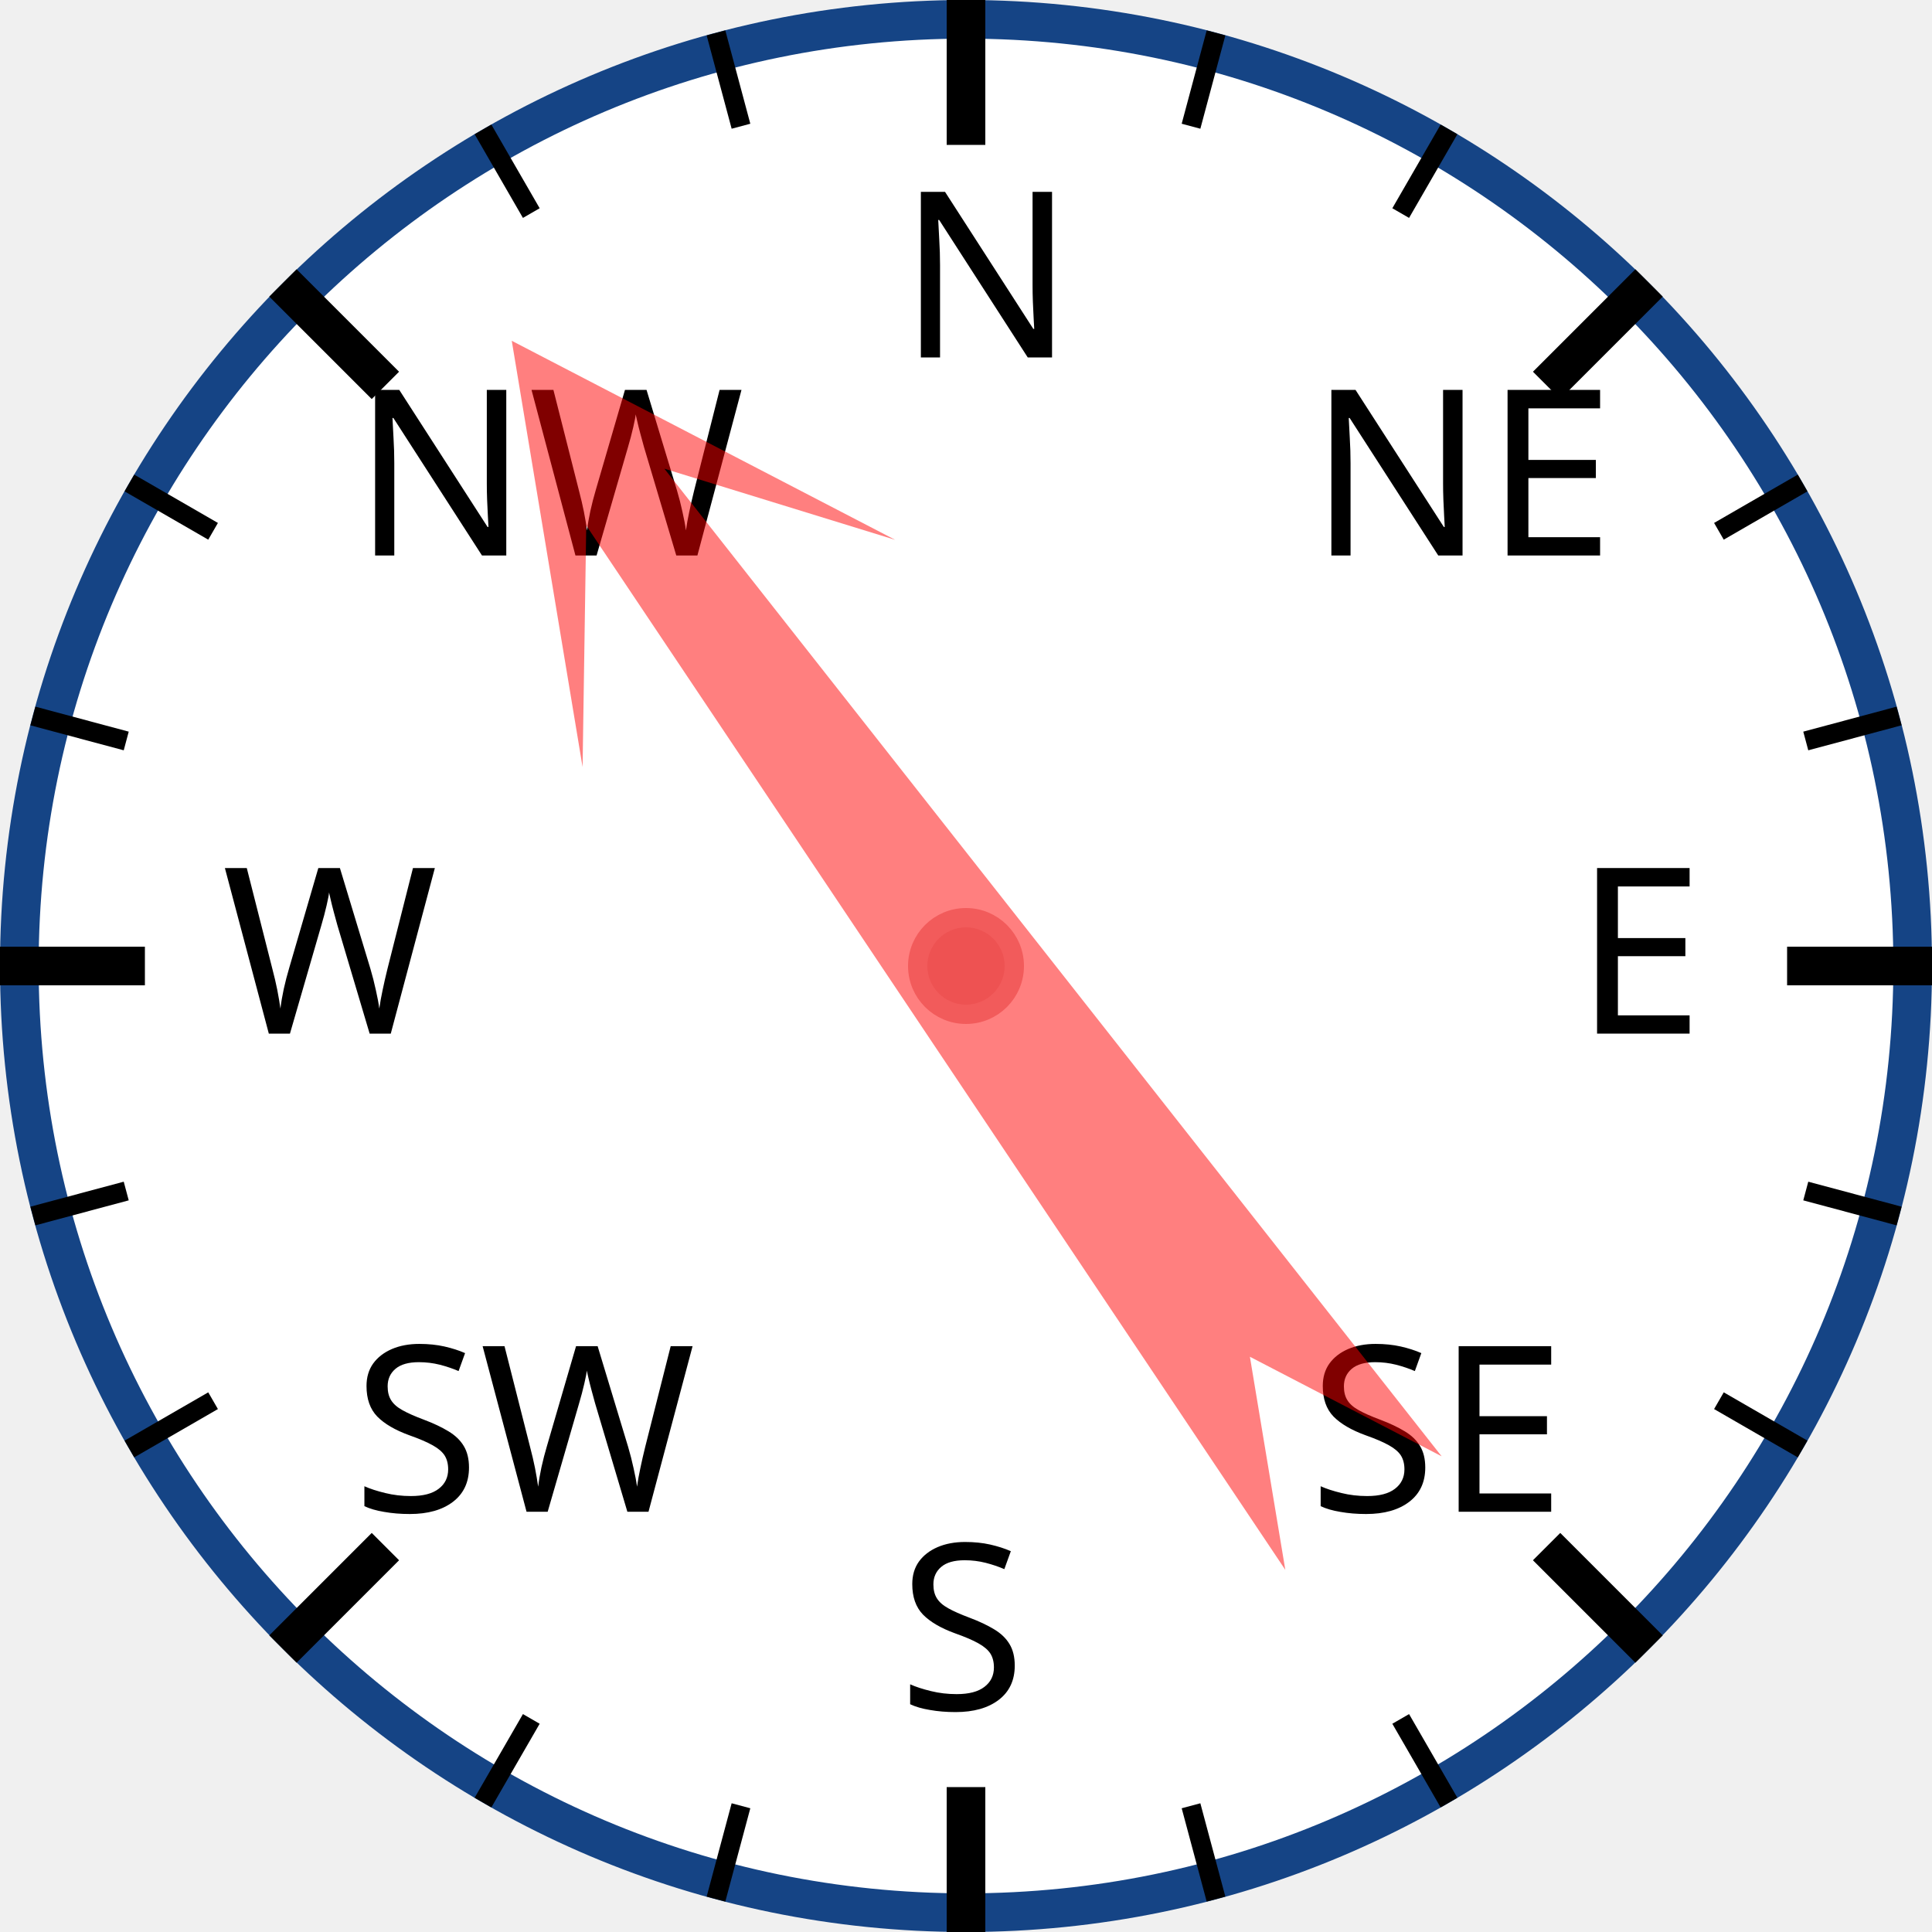
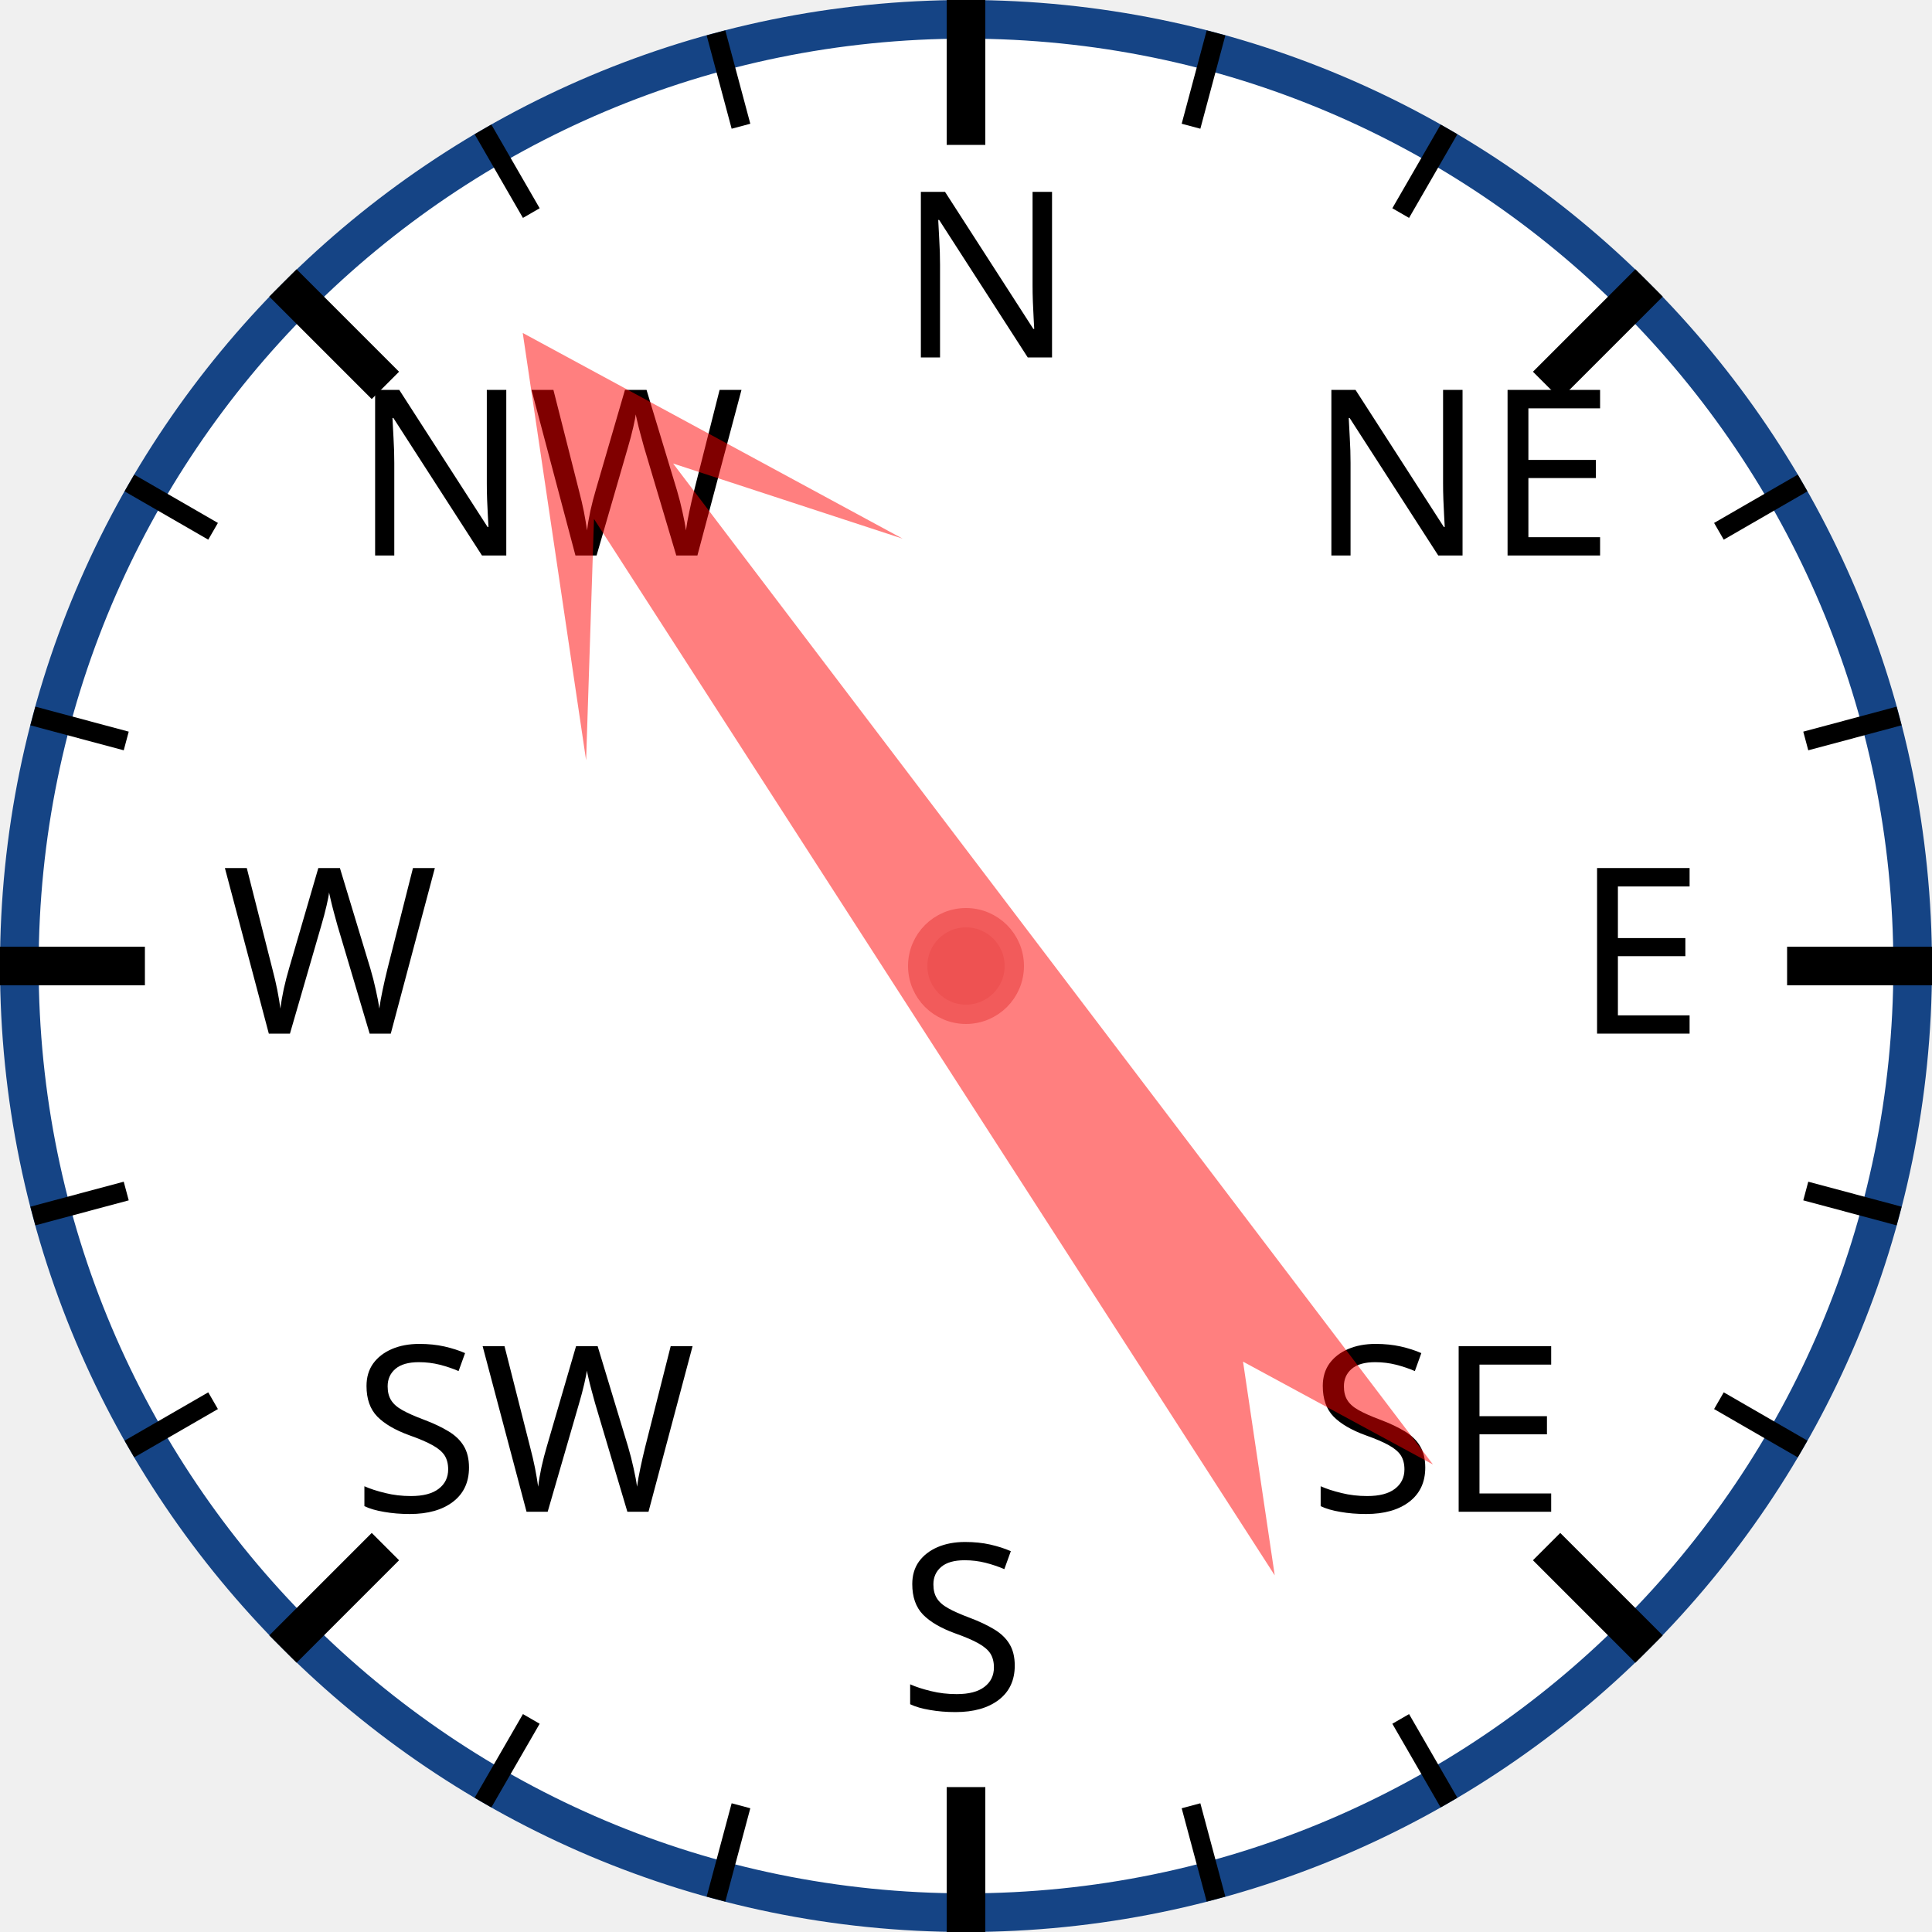
<svg xmlns="http://www.w3.org/2000/svg" width="120px" height="120px" viewBox="0 0 200 200">
  <circle cx="100" cy="100" r="98" style="fill: white; stroke: #154485; stroke-width: 4;" />
  <text x="93.0" y="37.0" style="font-family: sans-serif; font-size: 18pt;">N</text>
  <line x1="100.0" y1="0.0" x2="100.0" y2="15.0" style="stroke: black; stroke-width: 4;" />
  <line x1="74.118" y1="3.407" x2="76.706" y2="13.067" style="stroke: black; stroke-width: 2;" />
  <line x1="50" y1="13.397" x2="55" y2="22.058" style="stroke: black; stroke-width: 2;" />
  <text x="36.503" y="57.503" style="font-family: sans-serif; font-size: 18pt;">NW</text>
  <line x1="29.289" y1="29.289" x2="39.896" y2="39.896" style="stroke: black; stroke-width: 4;" />
  <line x1="13.397" y1="50" x2="22.058" y2="55" style="stroke: black; stroke-width: 2;" />
  <line x1="3.407" y1="74.118" x2="13.067" y2="76.706" style="stroke: black; stroke-width: 2;" />
  <text x="23.0" y="107.0" style="font-family: sans-serif; font-size: 18pt;">W</text>
  <line x1="0.0" y1="100.0" x2="15.0" y2="100.0" style="stroke: black; stroke-width: 4;" />
  <line x1="3.407" y1="125.882" x2="13.067" y2="123.294" style="stroke: black; stroke-width: 2;" />
  <line x1="13.397" y1="150" x2="22.058" y2="145" style="stroke: black; stroke-width: 2;" />
  <text x="36.503" y="156.497" style="font-family: sans-serif; font-size: 18pt;">SW</text>
  <line x1="29.289" y1="170.711" x2="39.896" y2="160.104" style="stroke: black; stroke-width: 4;" />
  <line x1="50" y1="186.603" x2="55" y2="177.942" style="stroke: black; stroke-width: 2;" />
  <line x1="74.118" y1="196.593" x2="76.706" y2="186.933" style="stroke: black; stroke-width: 2;" />
  <text x="93" y="177.0" style="font-family: sans-serif; font-size: 18pt;">S</text>
  <line x1="100" y1="200.0" x2="100" y2="185.0" style="stroke: black; stroke-width: 4;" />
  <line x1="125.882" y1="196.593" x2="123.294" y2="186.933" style="stroke: black; stroke-width: 2;" />
  <line x1="150.0" y1="186.603" x2="145.0" y2="177.942" style="stroke: black; stroke-width: 2;" />
  <text x="135.497" y="156.497" style="font-family: sans-serif; font-size: 18pt;">SE</text>
  <line x1="170.711" y1="170.711" x2="160.104" y2="160.104" style="stroke: black; stroke-width: 4;" />
  <line x1="186.603" y1="150" x2="177.942" y2="145" style="stroke: black; stroke-width: 2;" />
  <line x1="196.593" y1="125.882" x2="186.933" y2="123.294" style="stroke: black; stroke-width: 2;" />
  <text x="163.0" y="107" style="font-family: sans-serif; font-size: 18pt;">E</text>
  <line x1="200.0" y1="100" x2="185.0" y2="100" style="stroke: black; stroke-width: 4;" />
  <line x1="196.593" y1="74.118" x2="186.933" y2="76.706" style="stroke: black; stroke-width: 2;" />
  <line x1="186.603" y1="50" x2="177.942" y2="55" style="stroke: black; stroke-width: 2;" />
  <text x="135.497" y="57.503" style="font-family: sans-serif; font-size: 18pt;">NE</text>
  <line x1="170.711" y1="29.289" x2="160.104" y2="39.896" style="stroke: black; stroke-width: 4;" />
  <line x1="150" y1="13.397" x2="145" y2="22.058" style="stroke: black; stroke-width: 2;" />
  <line x1="125.882" y1="3.407" x2="123.294" y2="13.067" style="stroke: black; stroke-width: 2;" />
-   <polygon points="100 20 120 60 105 40 110 170 100 150 90 170 95 40 80 60" style="fill: red; fill-opacity: 0.5;" transform="rotate(324,100,100)" />
+   <polygon points="100 20 120 60 105 40 110 170 100 150 90 170 95 40 80 60" style="fill: red; fill-opacity: 0.5;" transform="rotate(325,100,100)" />
  <circle cx="100" cy="100" r="5" style="fill: #EE5252; stroke: #F25B5B; stroke-width: 2;" />
</svg>
